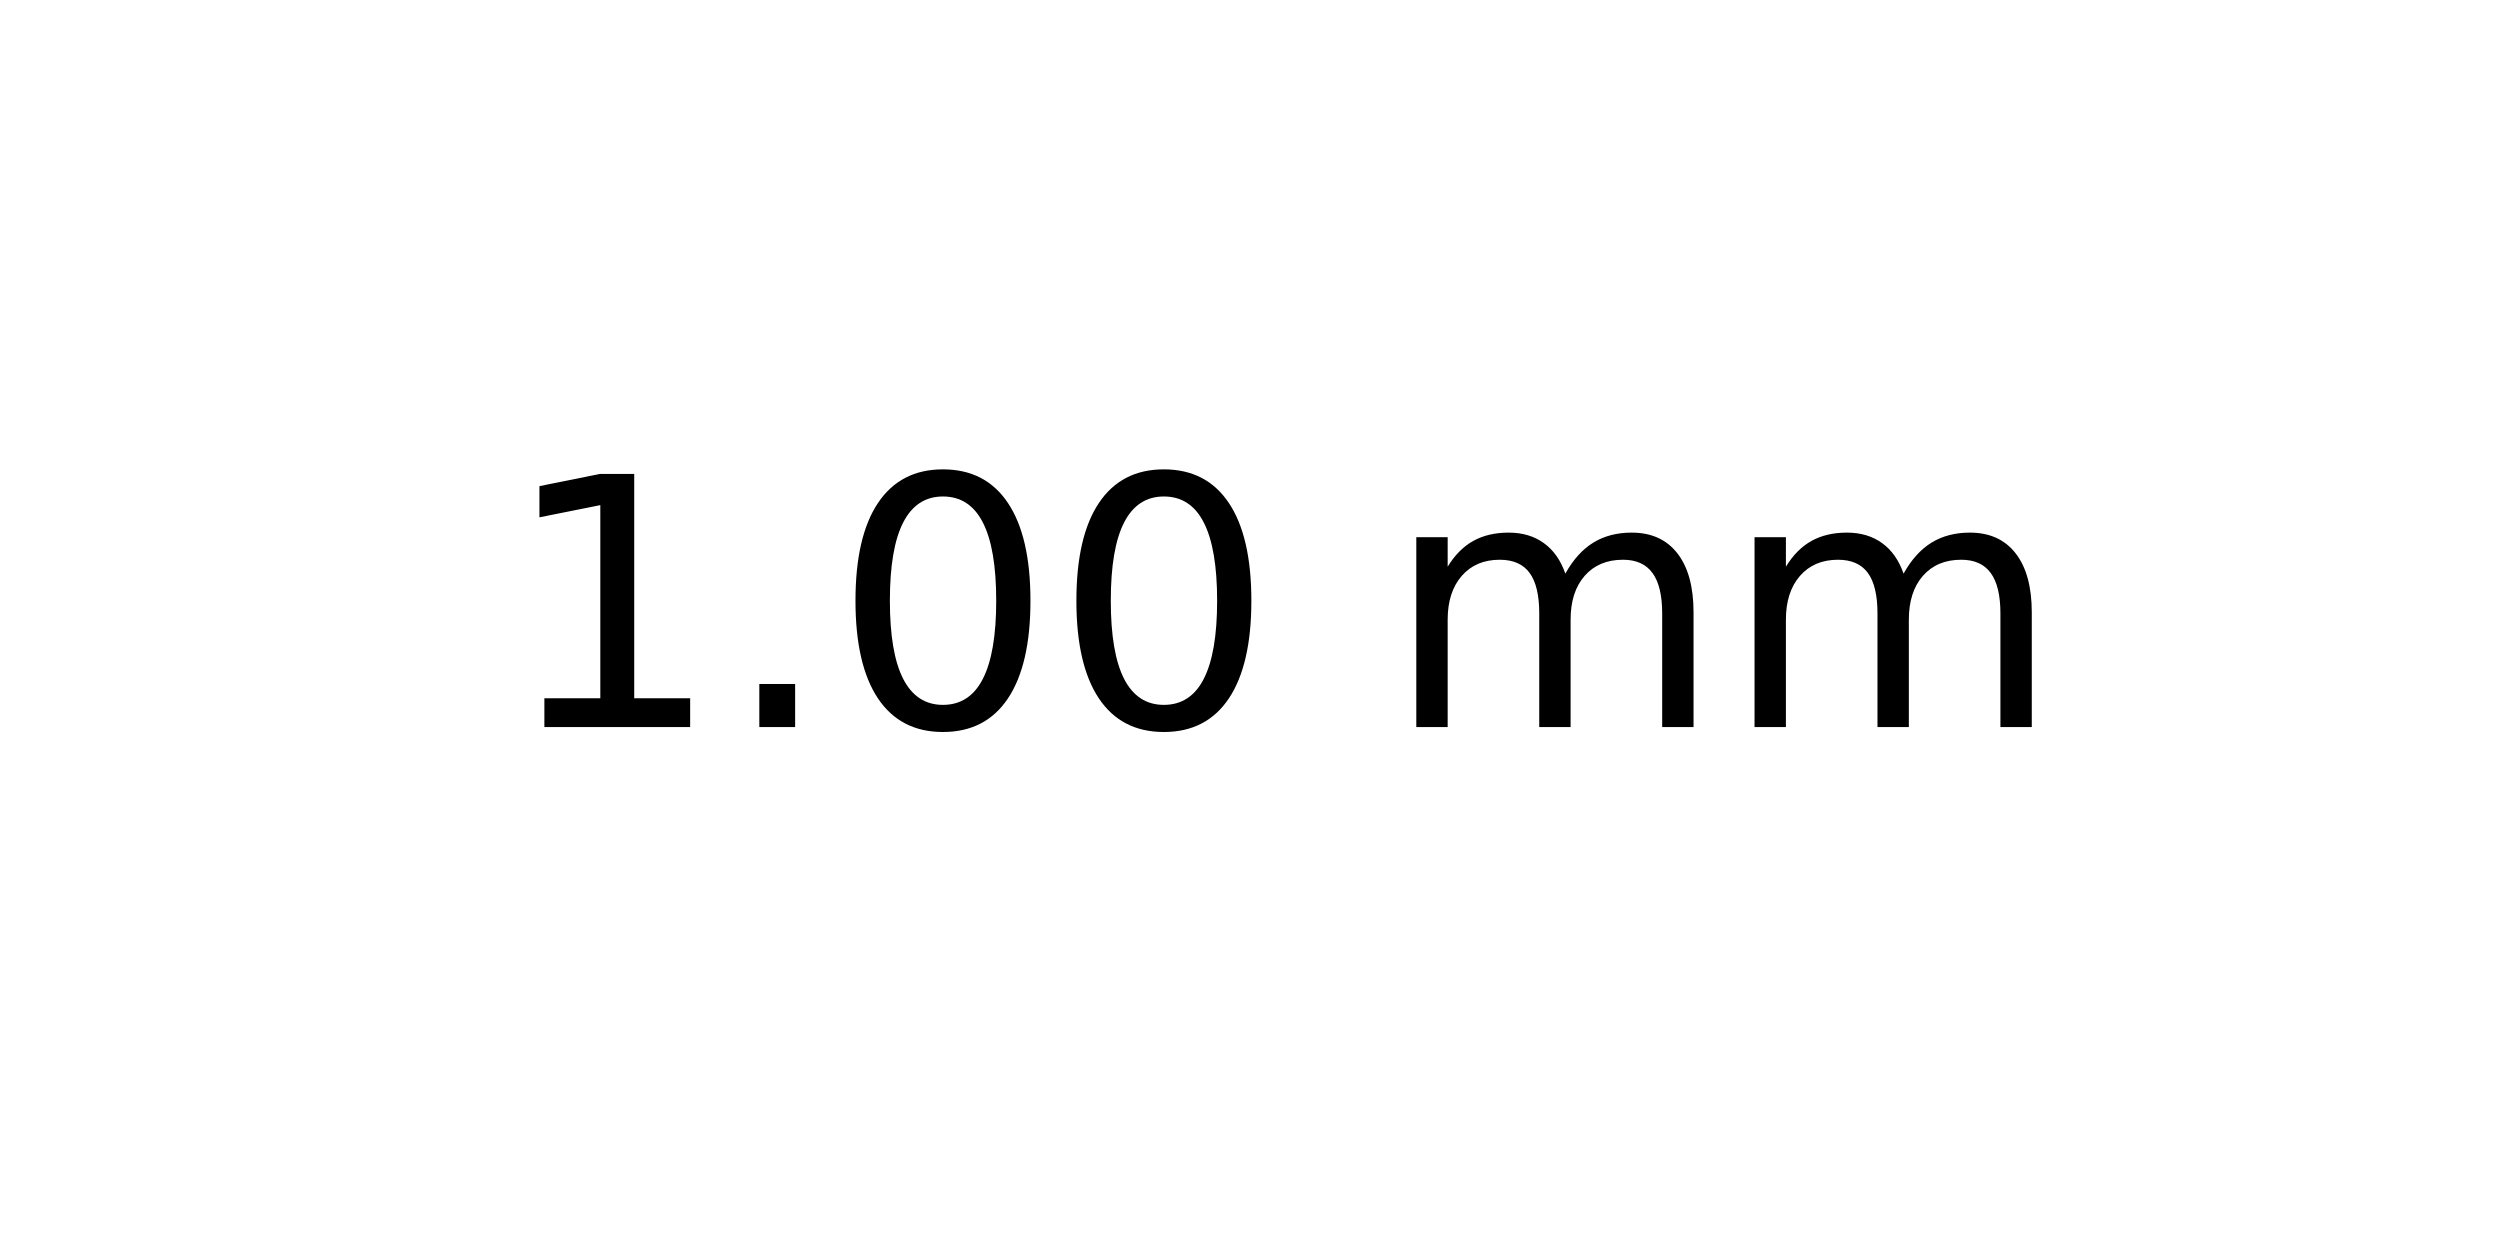
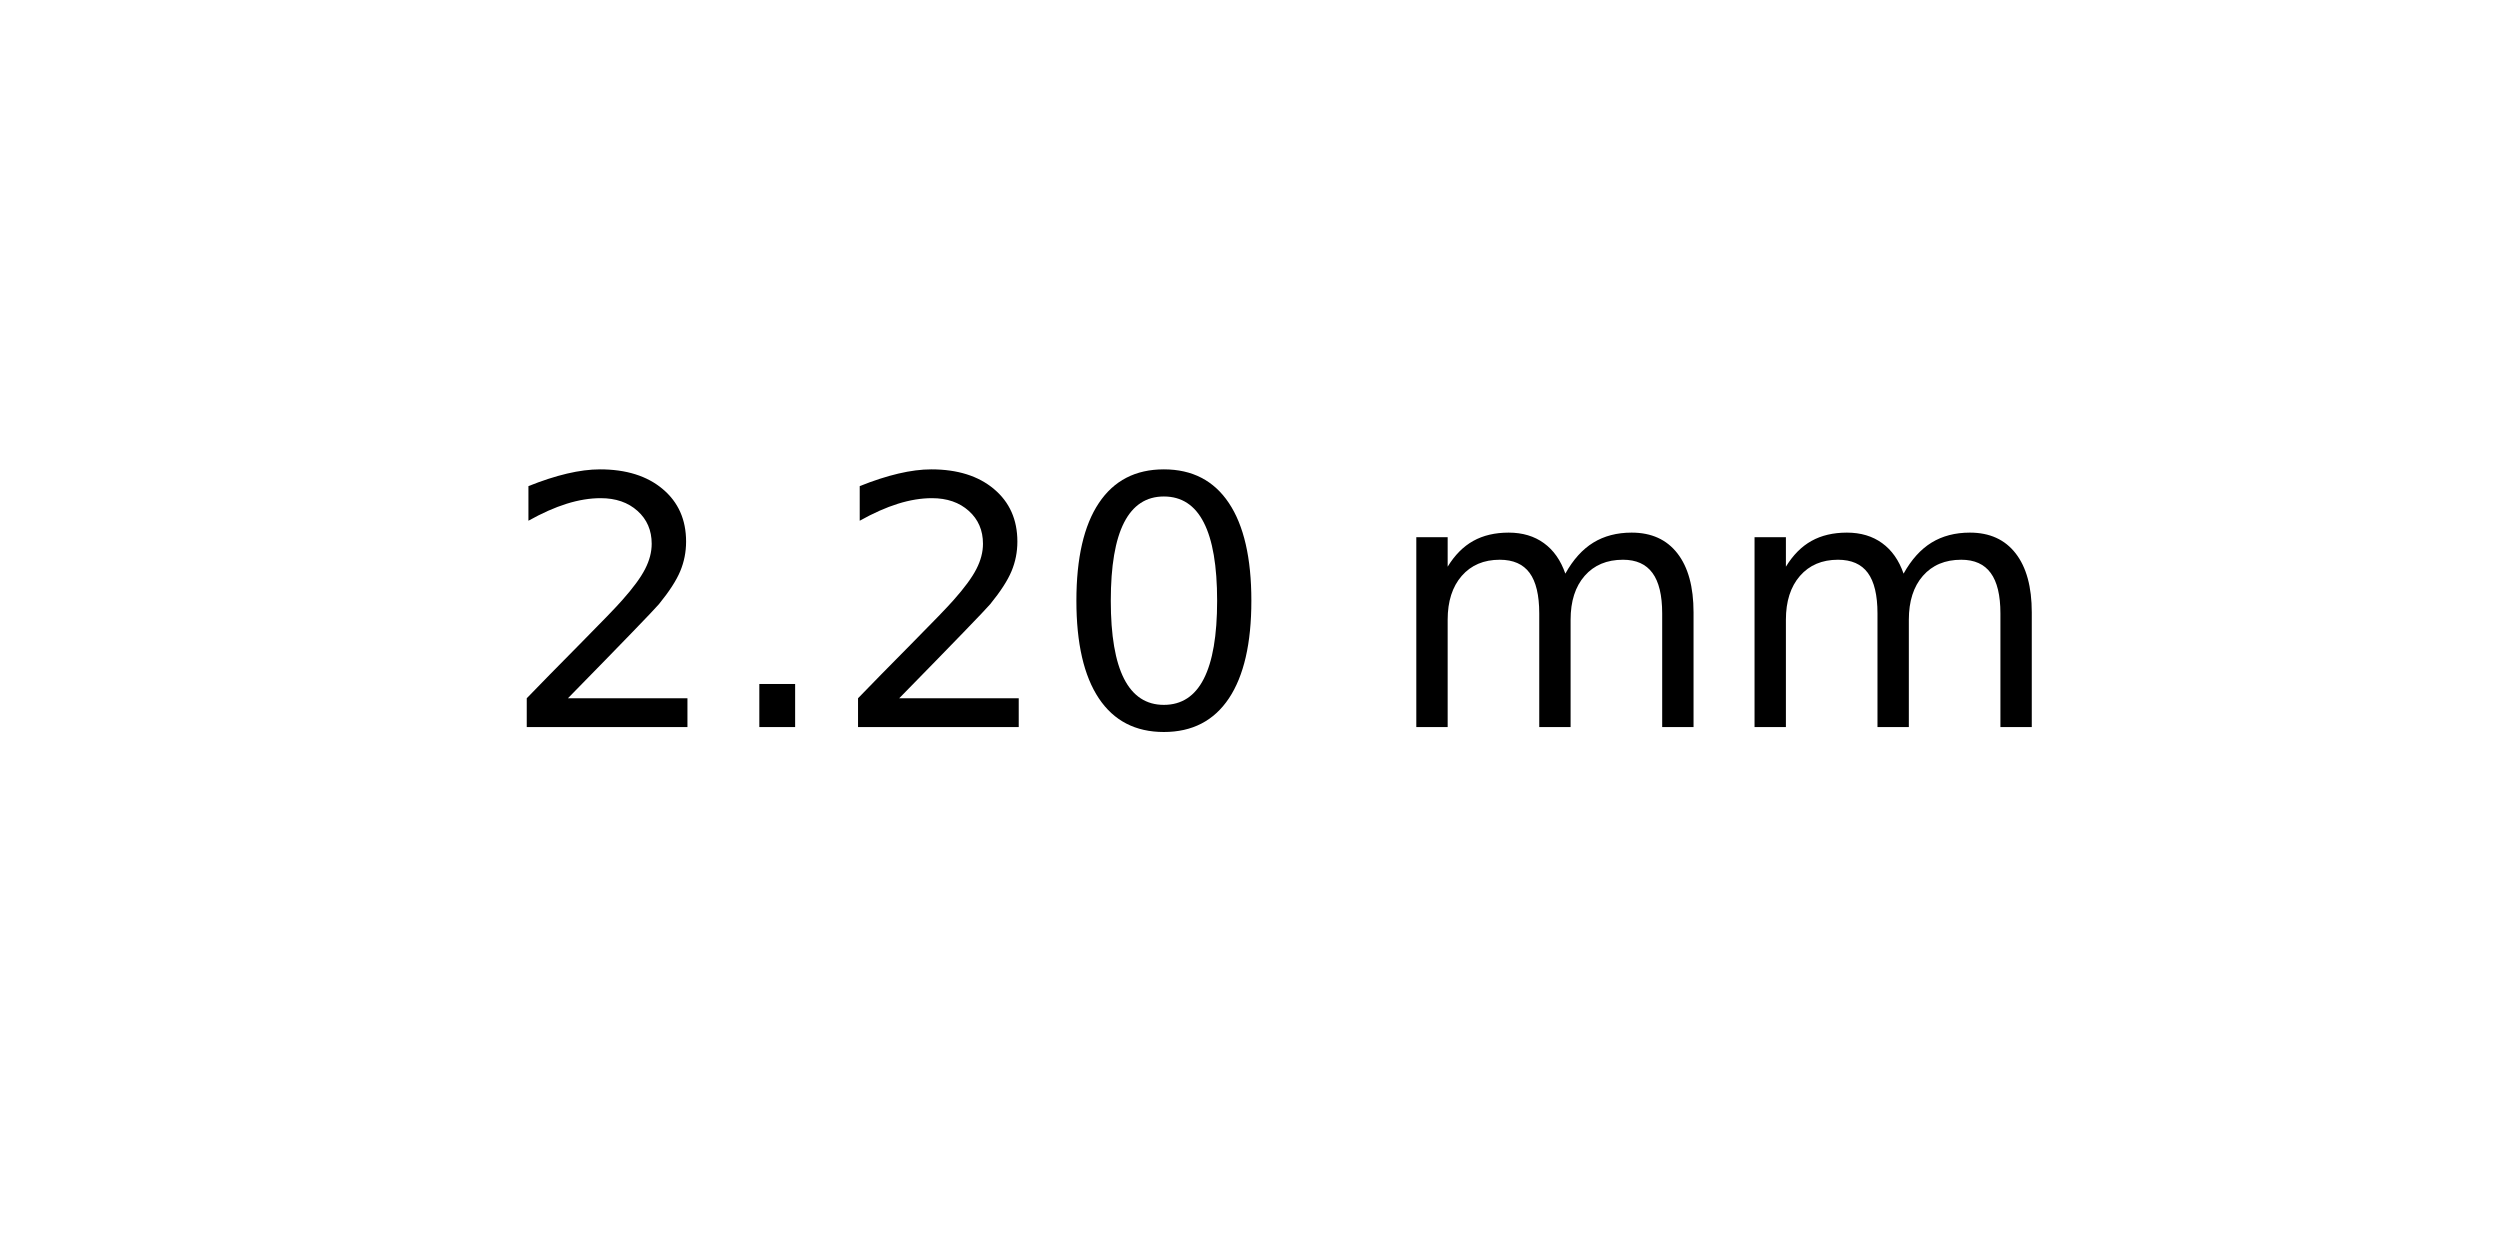
<svg xmlns="http://www.w3.org/2000/svg" xmlns:xlink="http://www.w3.org/1999/xlink" width="72pt" height="36pt" viewBox="0 0 72 36" version="1.1">
  <defs>
    <style type="text/css">*{stroke-linejoin: round; stroke-linecap: butt}</style>
  </defs>
  <g id="figure_1">
    <g id="axes_1">
      <g id="text_1">
        <g transform="translate(14.4375 20.93937) scale(0.1 -0.1)">
          <defs>
-             <path id="DejaVuSans-31" d="M 794 531  L 1825 531  L 1825 4091  L 703 3866  L 703 4441  L 1819 4666  L 2450 4666  L 2450 531  L 3481 531  L 3481 0  L 794 0  L 794 531  z " transform="scale(0.015625)" />
+             <path id="DejaVuSans-32" d="M 1228 531  L 3431 531  L 3431 0  L 469 0  L 469 531  Q 828 903 1448 1529  Q 2069 2156 2228 2338  Q 2531 2678 2651 2914  Q 2772 3150 2772 3378  Q 2772 3750 2511 3984  Q 2250 4219 1831 4219  Q 1534 4219 1204 4116  Q 875 4013 500 3803  L 500 4441  Q 881 4594 1212 4672  Q 1544 4750 1819 4750  Q 2544 4750 2975 4387  Q 3406 4025 3406 3419  Q 3406 3131 3298 2873  Q 3191 2616 2906 2266  Q 2828 2175 2409 1742  Q 1991 1309 1228 531  z " transform="scale(0.015625)" />
            <path id="DejaVuSans-2e" d="M 684 794  L 1344 794  L 1344 0  L 684 0  L 684 794  z " transform="scale(0.015625)" />
            <path id="DejaVuSans-30" d="M 2034 4250  Q 1547 4250 1301 3770  Q 1056 3291 1056 2328  Q 1056 1369 1301 889  Q 1547 409 2034 409  Q 2525 409 2770 889  Q 3016 1369 3016 2328  Q 3016 3291 2770 3770  Q 2525 4250 2034 4250  z M 2034 4750  Q 2819 4750 3233 4129  Q 3647 3509 3647 2328  Q 3647 1150 3233 529  Q 2819 -91 2034 -91  Q 1250 -91 836 529  Q 422 1150 422 2328  Q 422 3509 836 4129  Q 1250 4750 2034 4750  z " transform="scale(0.015625)" />
            <path id="DejaVuSans-20" transform="scale(0.015625)" />
            <path id="DejaVuSans-6d" d="M 3328 2828  Q 3544 3216 3844 3400  Q 4144 3584 4550 3584  Q 5097 3584 5394 3201  Q 5691 2819 5691 2113  L 5691 0  L 5113 0  L 5113 2094  Q 5113 2597 4934 2840  Q 4756 3084 4391 3084  Q 3944 3084 3684 2787  Q 3425 2491 3425 1978  L 3425 0  L 2847 0  L 2847 2094  Q 2847 2600 2669 2842  Q 2491 3084 2119 3084  Q 1678 3084 1418 2786  Q 1159 2488 1159 1978  L 1159 0  L 581 0  L 581 3500  L 1159 3500  L 1159 2956  Q 1356 3278 1631 3431  Q 1906 3584 2284 3584  Q 2666 3584 2933 3390  Q 3200 3197 3328 2828  z " transform="scale(0.015625)" />
          </defs>
-           <use xlink:href="#DejaVuSans-31" />
+           <use xlink:href="#DejaVuSans-32" />
          <use xlink:href="#DejaVuSans-2e" x="63.623" />
-           <use xlink:href="#DejaVuSans-30" x="95.41" />
+           <use xlink:href="#DejaVuSans-32" x="95.41" />
          <use xlink:href="#DejaVuSans-30" x="159.033" />
          <use xlink:href="#DejaVuSans-20" x="222.656" />
          <use xlink:href="#DejaVuSans-6d" x="254.443" />
          <use xlink:href="#DejaVuSans-6d" x="351.855" />
        </g>
      </g>
    </g>
  </g>
</svg>
